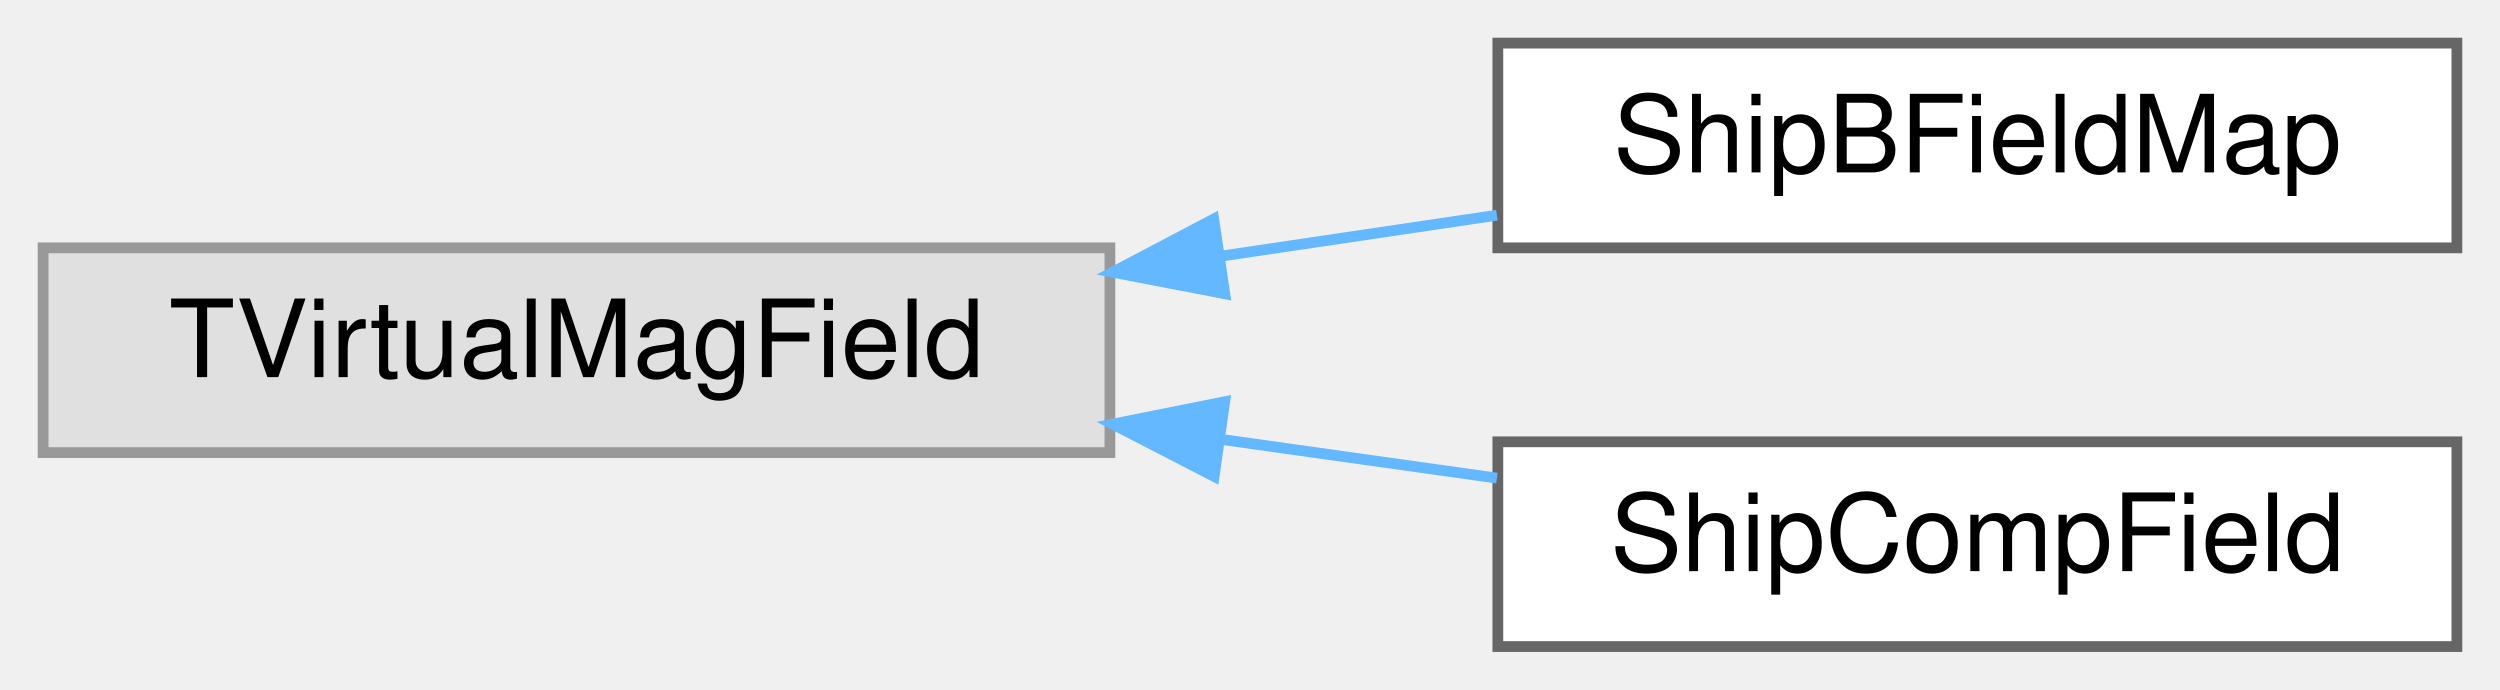
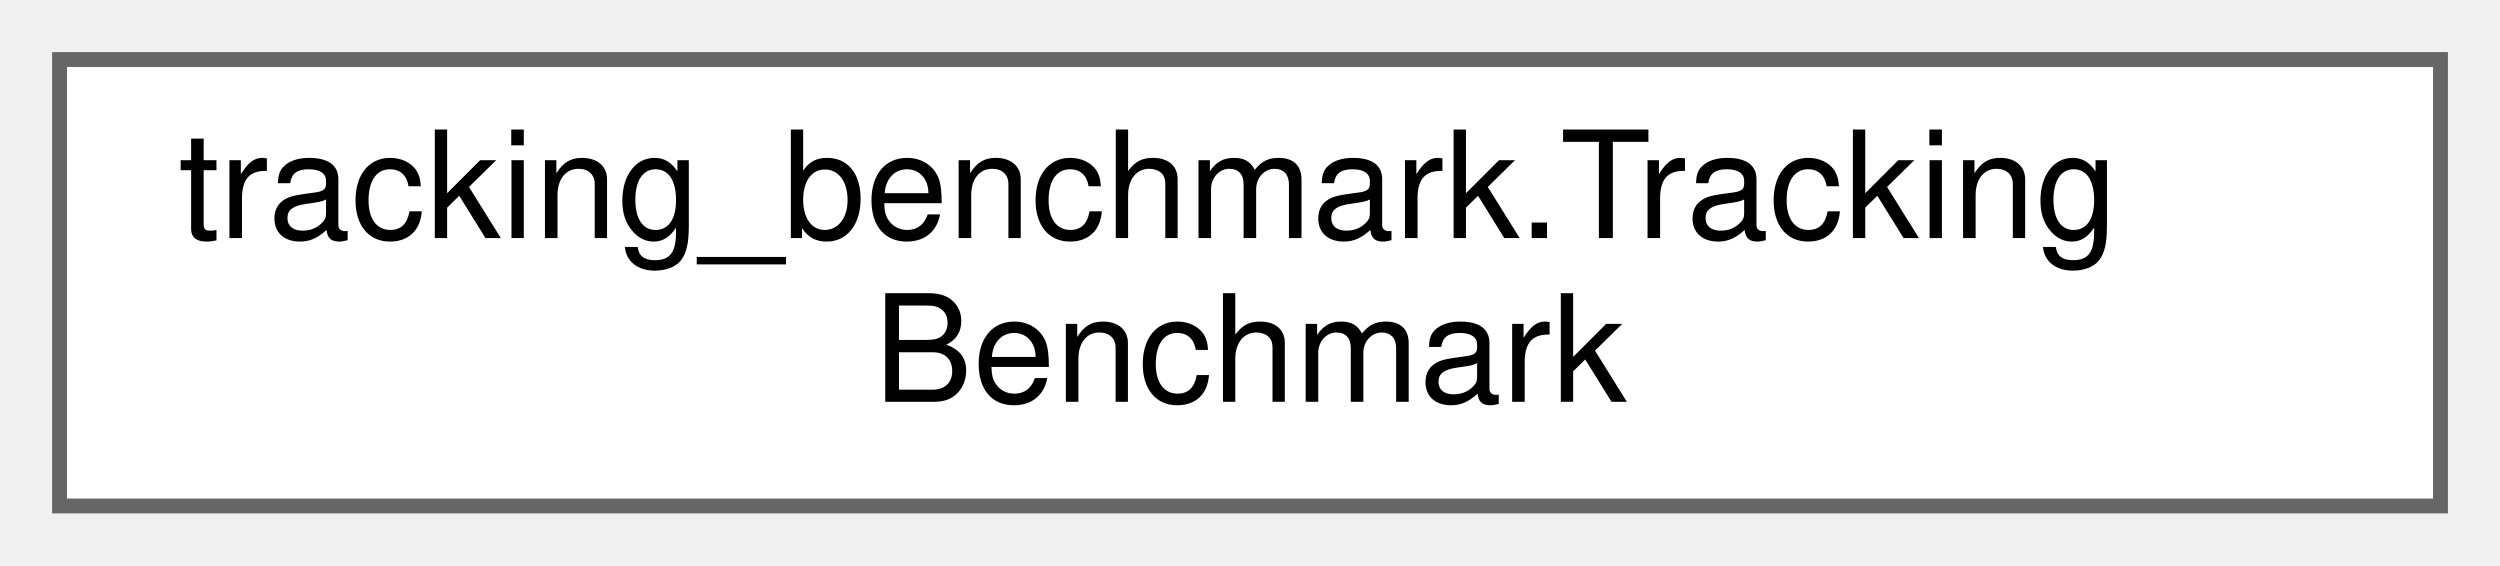
- <svg xmlns="http://www.w3.org/2000/svg" xmlns:xlink="http://www.w3.org/1999/xlink" width="232pt" height="64pt" viewBox="0.00 0.00 232.00 64.00">
-   <g id="graph0" class="graph" transform="scale(1 1) rotate(0) translate(4 60)">
+ <svg xmlns="http://www.w3.org/2000/svg" xmlns:xlink="http://www.w3.org/1999/xlink" width="168pt" height="38pt" viewBox="0.00 0.00 168.00 38.00">
+   <g id="graph0" class="graph" transform="scale(1 1) rotate(0) translate(4 34)">
    <g id="Node000000" class="node">
      <g id="a_Node000000">
-         <a xlink:title=" ">
-           <polygon fill="#e0e0e0" stroke="#999999" points="99,-37 0,-37 0,-18 99,-18 99,-37" />
-           <text text-anchor="middle" x="49.5" y="-25" font-family="Helvetica,sans-Serif" font-size="10.00">TVirtualMagField</text>
-         </a>
-       </g>
-     </g>
-     <g id="Node000001" class="node">
-       <g id="a_Node000001">
-         <a xlink:href="classShipBFieldMap.html" target="_top" xlink:title="Class that defines a (3d) magnetic field map (distances in cm, fields in tesla)">
-           <polygon fill="white" stroke="#666666" points="224,-56 135,-56 135,-37 224,-37 224,-56" />
-           <text text-anchor="middle" x="179.5" y="-44" font-family="Helvetica,sans-Serif" font-size="10.00">ShipBFieldMap</text>
-         </a>
-       </g>
-     </g>
-     <g id="edge120_Node000000_Node000001" class="edge">
-       <g id="a_edge120_Node000000_Node000001">
-         <a xlink:title=" ">
-           <path fill="none" stroke="#63b8ff" d="M109.29,-36.23C117.91,-37.51 126.66,-38.81 134.91,-40.03" />
-           <polygon fill="#63b8ff" stroke="#63b8ff" points="109.66,-32.74 99.26,-34.74 108.63,-39.67 109.66,-32.74" />
-         </a>
-       </g>
-     </g>
-     <g id="Node000002" class="node">
-       <g id="a_Node000002">
-         <a xlink:href="classShipCompField.html" target="_top" xlink:title="Class that defines a magnetic field composed from many fields.">
-           <polygon fill="white" stroke="#666666" points="224,-19 135,-19 135,0 224,0 224,-19" />
-           <text text-anchor="middle" x="179.5" y="-7" font-family="Helvetica,sans-Serif" font-size="10.00">ShipCompField</text>
-         </a>
-       </g>
-     </g>
-     <g id="edge121_Node000000_Node000002" class="edge">
-       <g id="a_edge121_Node000000_Node000002">
-         <a xlink:title=" ">
-           <path fill="none" stroke="#63b8ff" d="M109.29,-19.23C117.91,-18.02 126.66,-16.79 134.91,-15.63" />
-           <polygon fill="#63b8ff" stroke="#63b8ff" points="108.67,-15.79 99.26,-20.64 109.65,-22.72 108.67,-15.79" />
+         <a xlink:href="classtracking__benchmark_1_1TrackingBenchmark.html" target="_top" xlink:title=" ">
+           <polygon fill="white" stroke="#666666" points="160,-30 0,-30 0,0 160,0 160,-30" />
+           <text text-anchor="start" x="8" y="-18" font-family="Helvetica,sans-Serif" font-size="10.00">tracking_benchmark.Tracking</text>
+           <text text-anchor="middle" x="80" y="-7" font-family="Helvetica,sans-Serif" font-size="10.00">Benchmark</text>
        </a>
      </g>
    </g>
  </g>
</svg>
